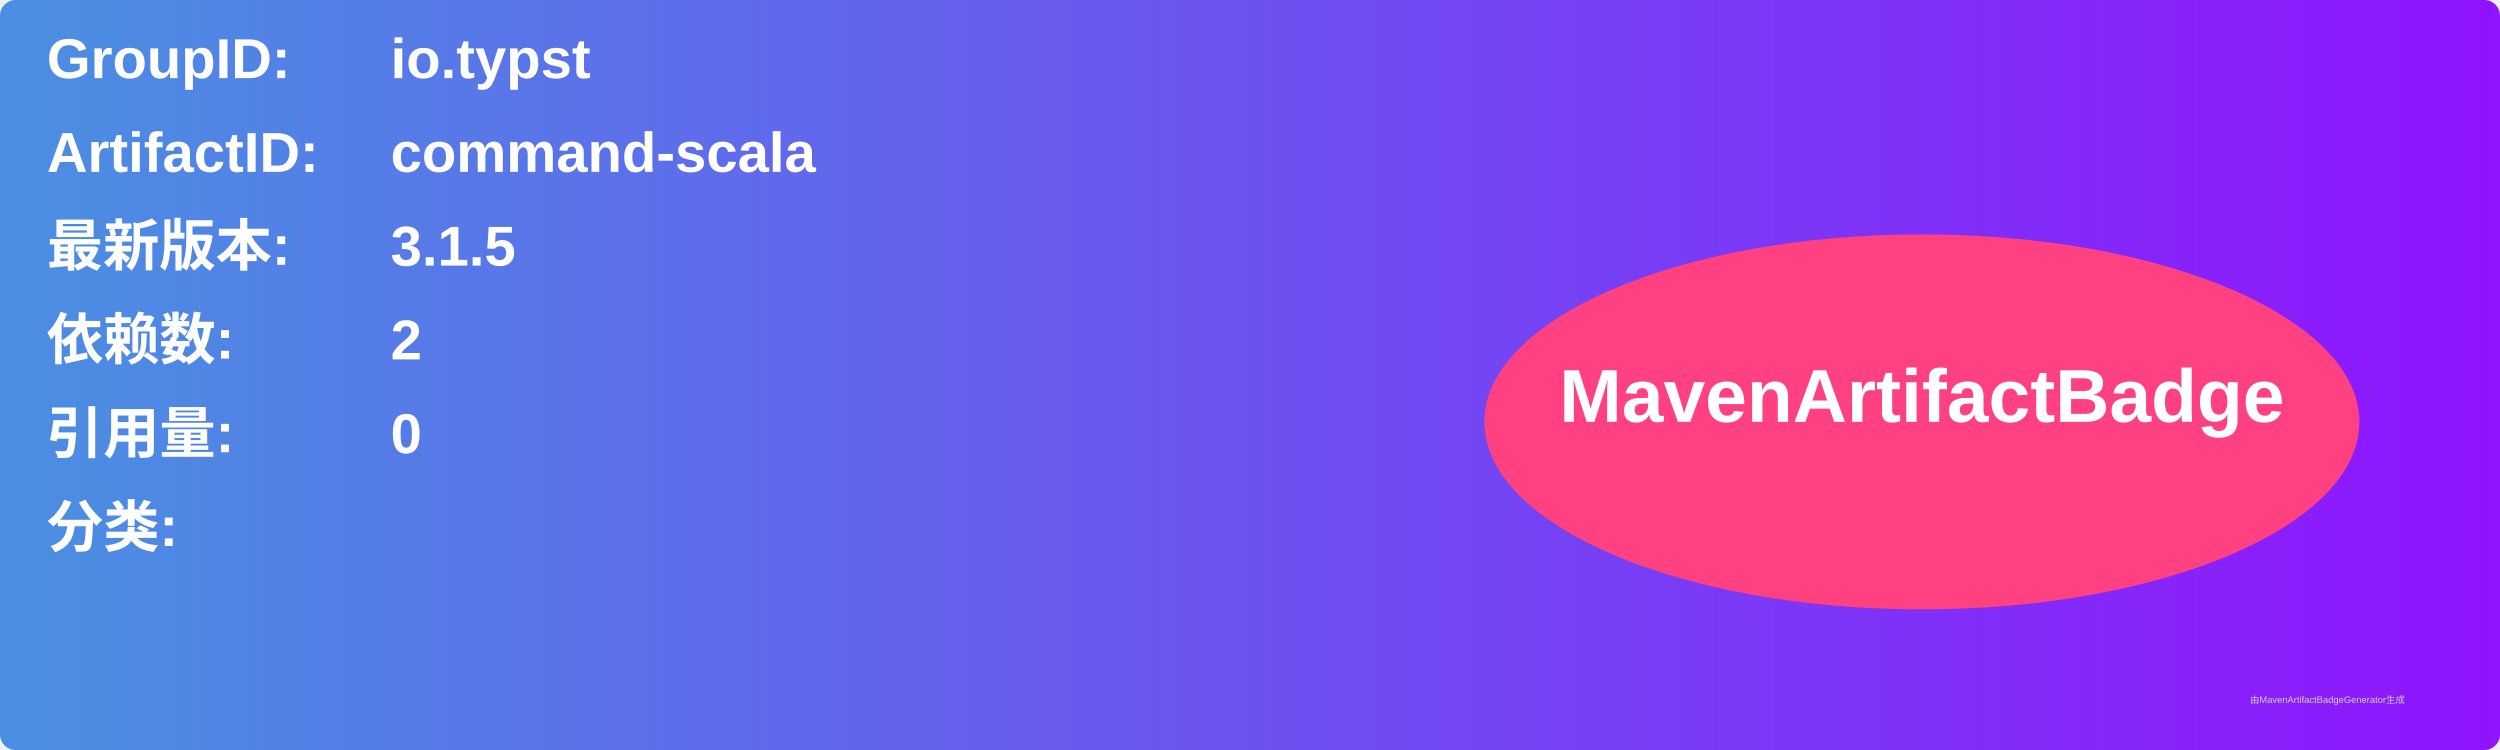
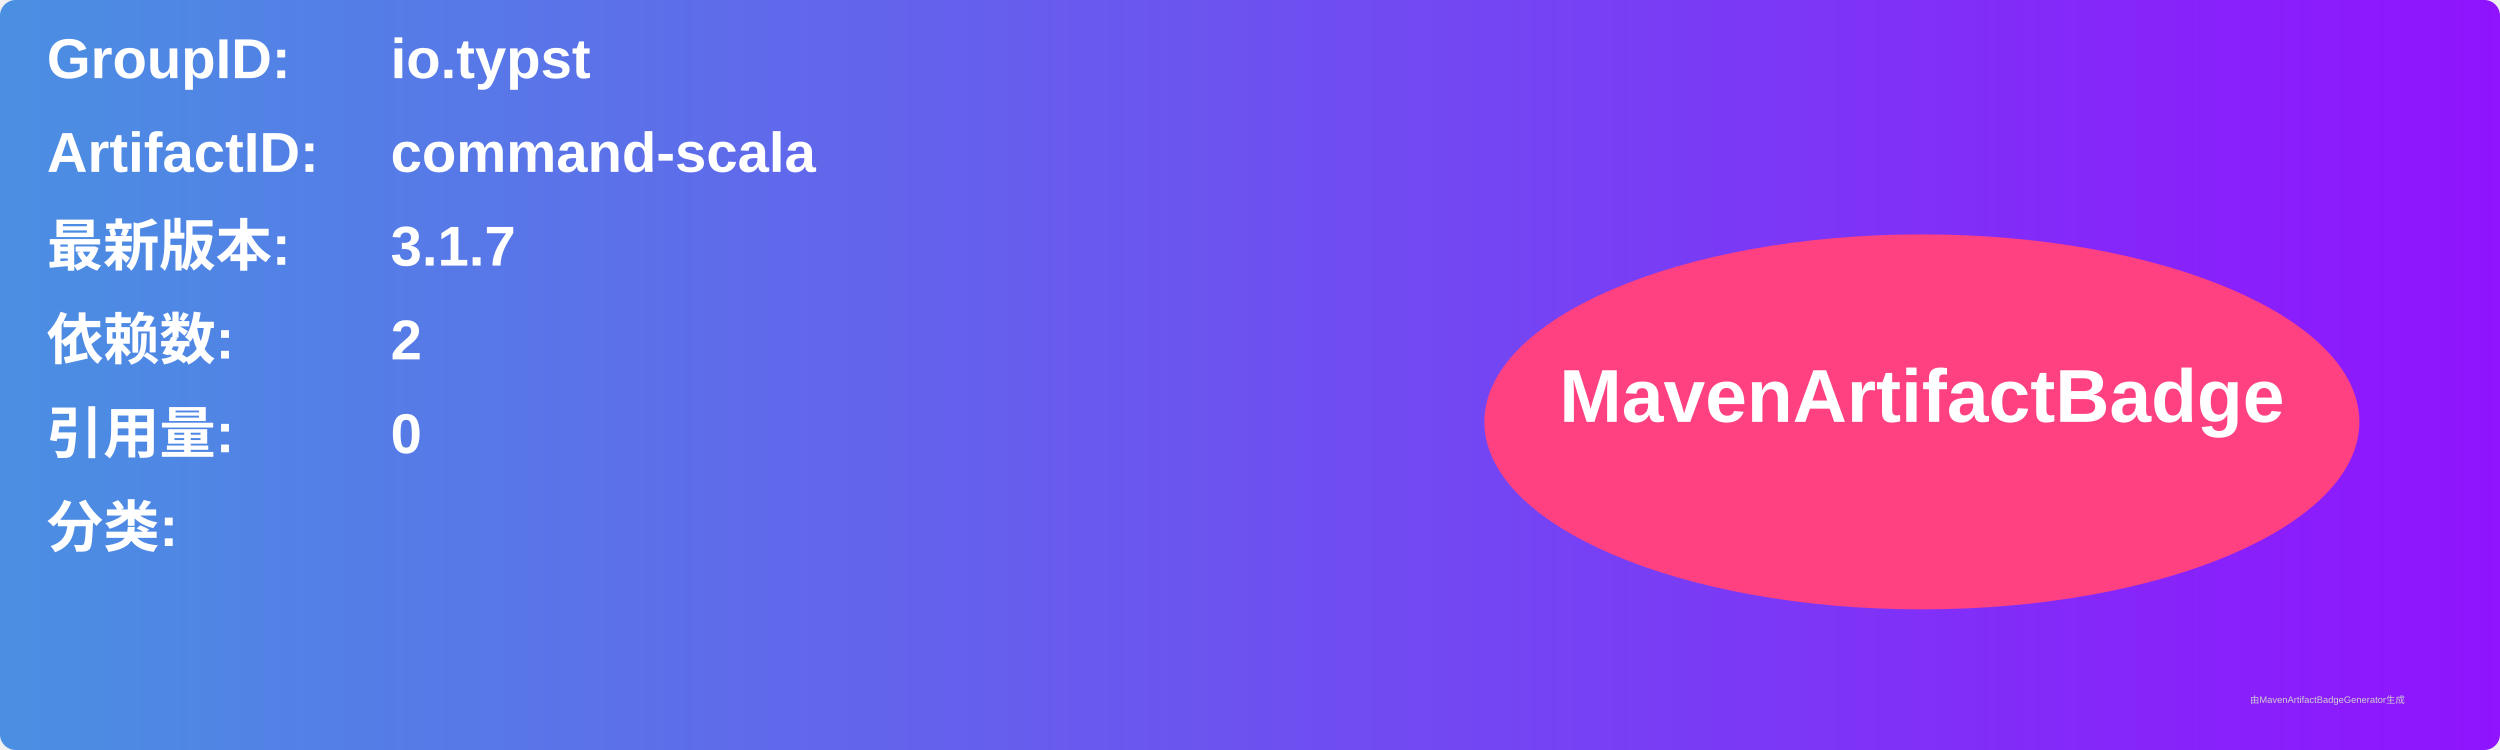
<svg xmlns="http://www.w3.org/2000/svg" width="800" height="240" viewBox="0 0 800 240">
  <linearGradient id="grad" x1="0%" y1="0%" x2="100%" y2="0%">
    <stop offset="0%" stop-color="#4a90e2" />
    <stop offset="100%" stop-color="#9013fe" />
  </linearGradient>
  <rect width="100%" height="100%" rx="5" ry="5" fill="url(#grad)" />
  <g transform="translate(15, 15)">
    <text x="0" y="10" font-family="Arial" font-size="18" fill="white" font-weight="bold" width="260">GroupID:</text>
    <text x="110" y="10" font-family="Arial" font-size="18" fill="white" font-weight="bold" width="460">io.typst</text>
    <text x="0" y="40" font-family="Arial" font-size="18" fill="white" font-weight="bold" width="260">ArtifactID:</text>
    <text x="110" y="40" font-family="Arial" font-size="18" fill="white" font-weight="bold" width="460">command-scala</text>
    <text x="0" y="70" font-family="Arial" font-size="18" fill="white" font-weight="bold">最新版本:</text>
    <text x="110" y="70" font-family="Arial" font-size="18" fill="white" font-weight="bold">
-       <tspan font-weight="bold">3.1.5</tspan>
+       <tspan font-weight="bold">3.1.7</tspan>
    </text>
    <text x="0" y="100" font-family="Arial" font-size="18" fill="white" font-weight="bold">依赖数: </text>
    <text x="110" y="100" font-family="Arial" font-size="18" fill="white">
      <tspan font-weight="bold">2</tspan>
    </text>
    <text x="0" y="130" font-family="Arial" font-size="18" fill="white" font-weight="bold">引用量: </text>
    <text x="110" y="130" font-family="Arial" font-size="18" fill="white">
      <tspan font-weight="bold">0</tspan>
    </text>
    <text x="0" y="160" font-family="Arial" font-size="18" fill="white" font-weight="bold">分类:</text>
    <text x="10" y="190" font-family="Arial" font-size="10" fill="white">
      <tspan font-weight="bold" />
    </text>
    <ellipse cx="600" cy="120" rx="140" ry="60" fill="#ff4081" />
    <text x="600" y="120" text-anchor="middle" font-family="Arial" font-size="24" fill="white" font-weight="bold">MavenArtifactBadge</text>
  </g>
  <text x="720" y="225" font-family="Arial" font-size="3" fill="#d0d0d0">由MavenArtifactBadgeGenerator生成</text>
</svg>
